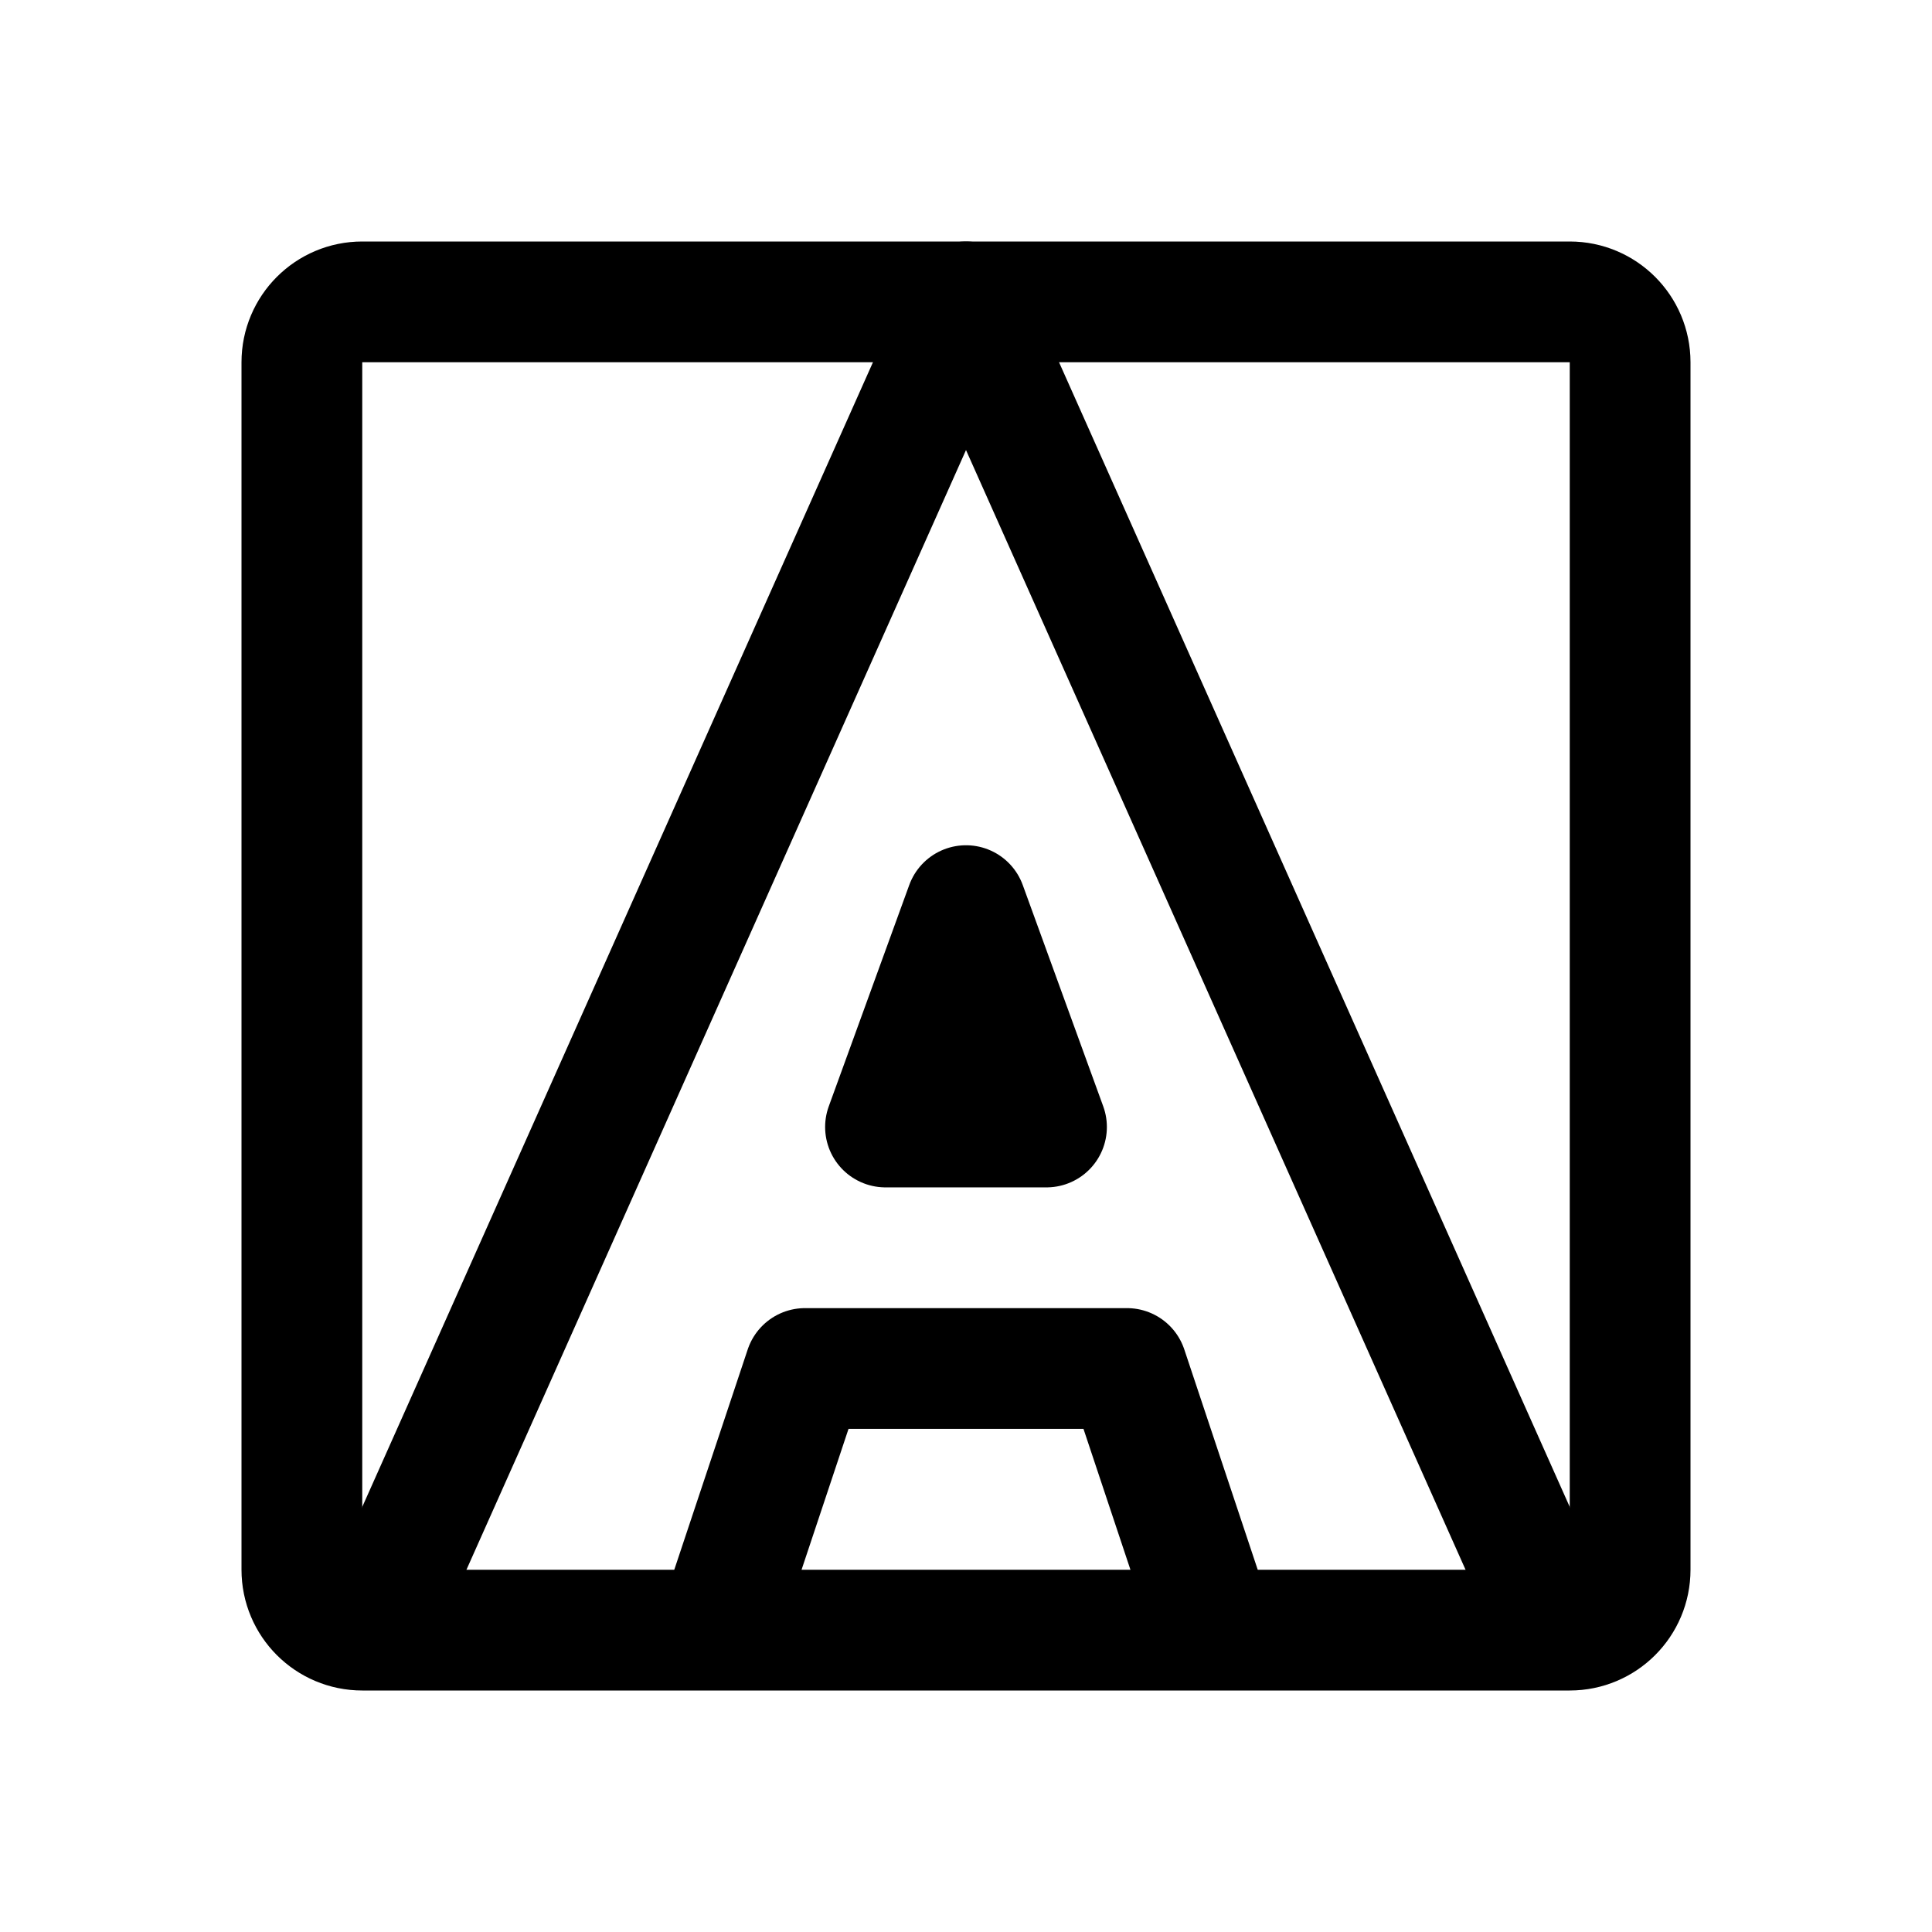
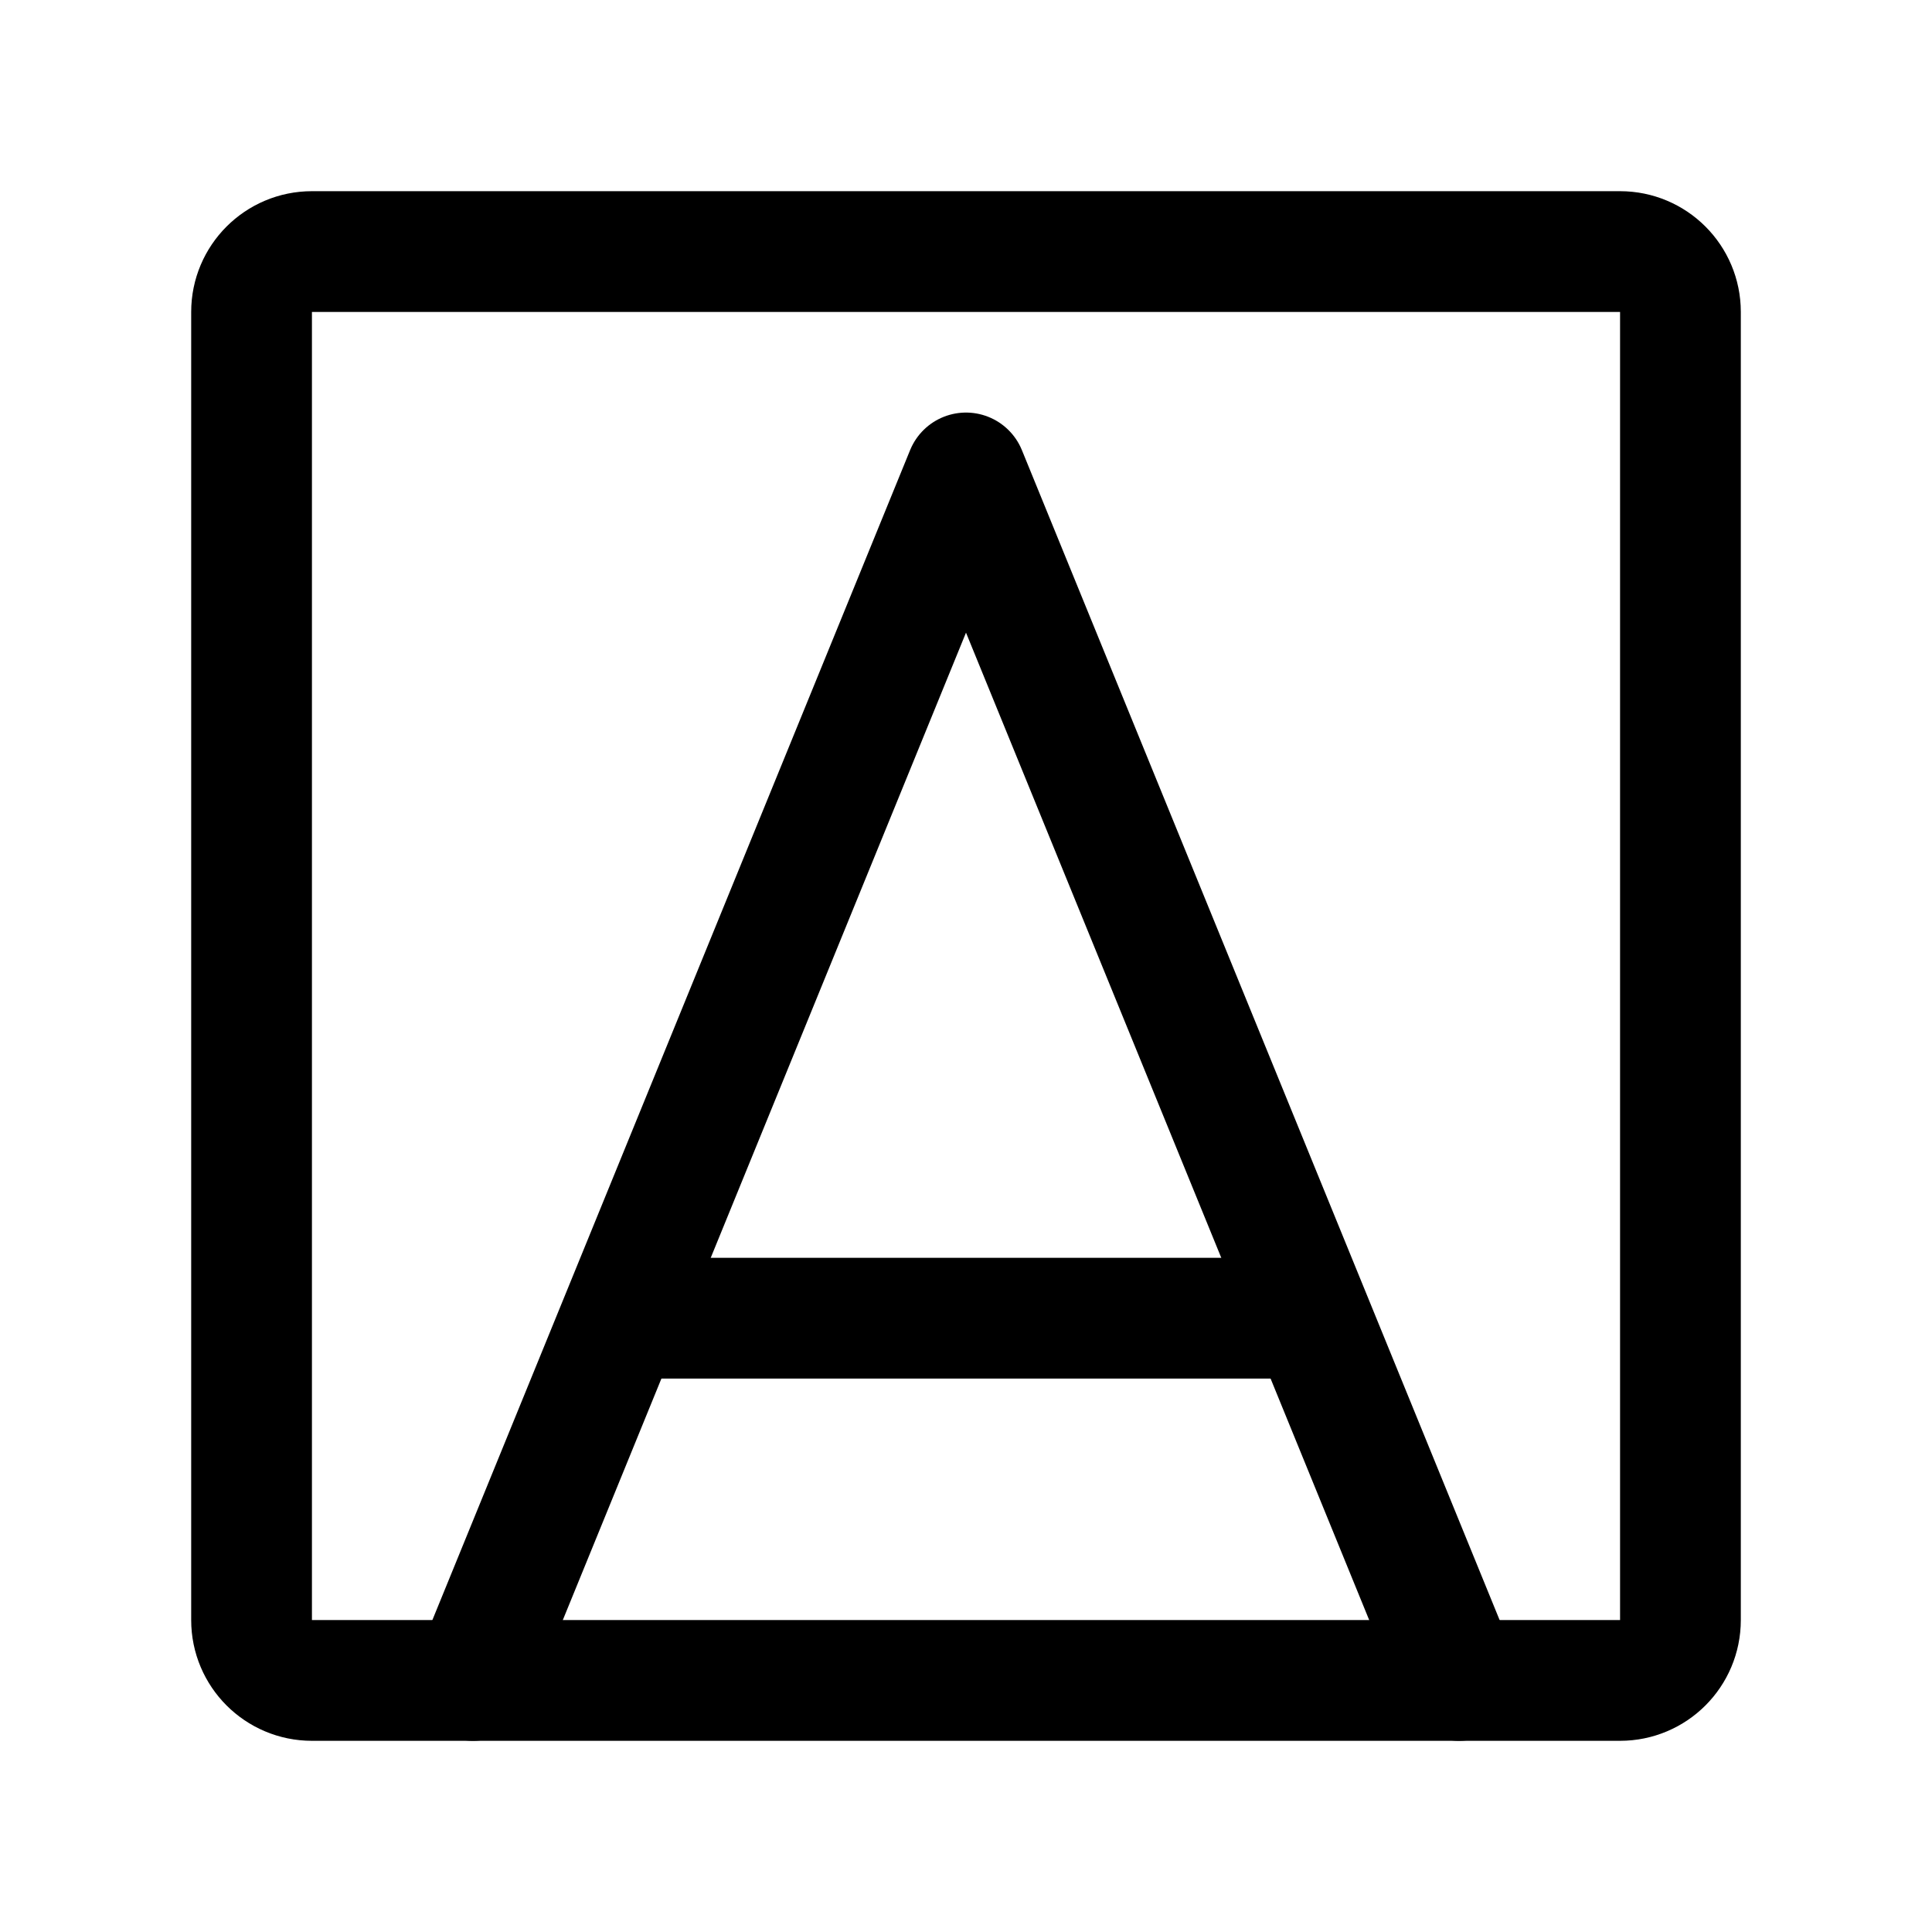
- <svg xmlns="http://www.w3.org/2000/svg" width="192" height="192" fill="none" stroke="#000" stroke-linejoin="round" stroke-width="12" viewBox="0 0 192 192">
-   <rect width="132" height="132" x="30" y="30" ry="6" />
-   <path d="M38 160 96 30l58 130" />
-   <path d="m88 112 8-22 8 22zm-16 48 8-24h32l8 24" />
+ <svg xmlns="http://www.w3.org/2000/svg" width="192" height="192" viewBox="0 0 192 192" fill="none">
+   <path d="M62 131h68" stroke="#000" stroke-width="12" stroke-linecap="round" stroke-linejoin="round" />
+   <rect x="25" y="25" width="142" height="142" rx="6" stroke="#000" stroke-width="12" stroke-linecap="round" stroke-linejoin="round" />
+   <path d="M47 167 96 47l49 120" stroke="#000" stroke-width="12" stroke-linecap="round" stroke-linejoin="round" />
</svg>
